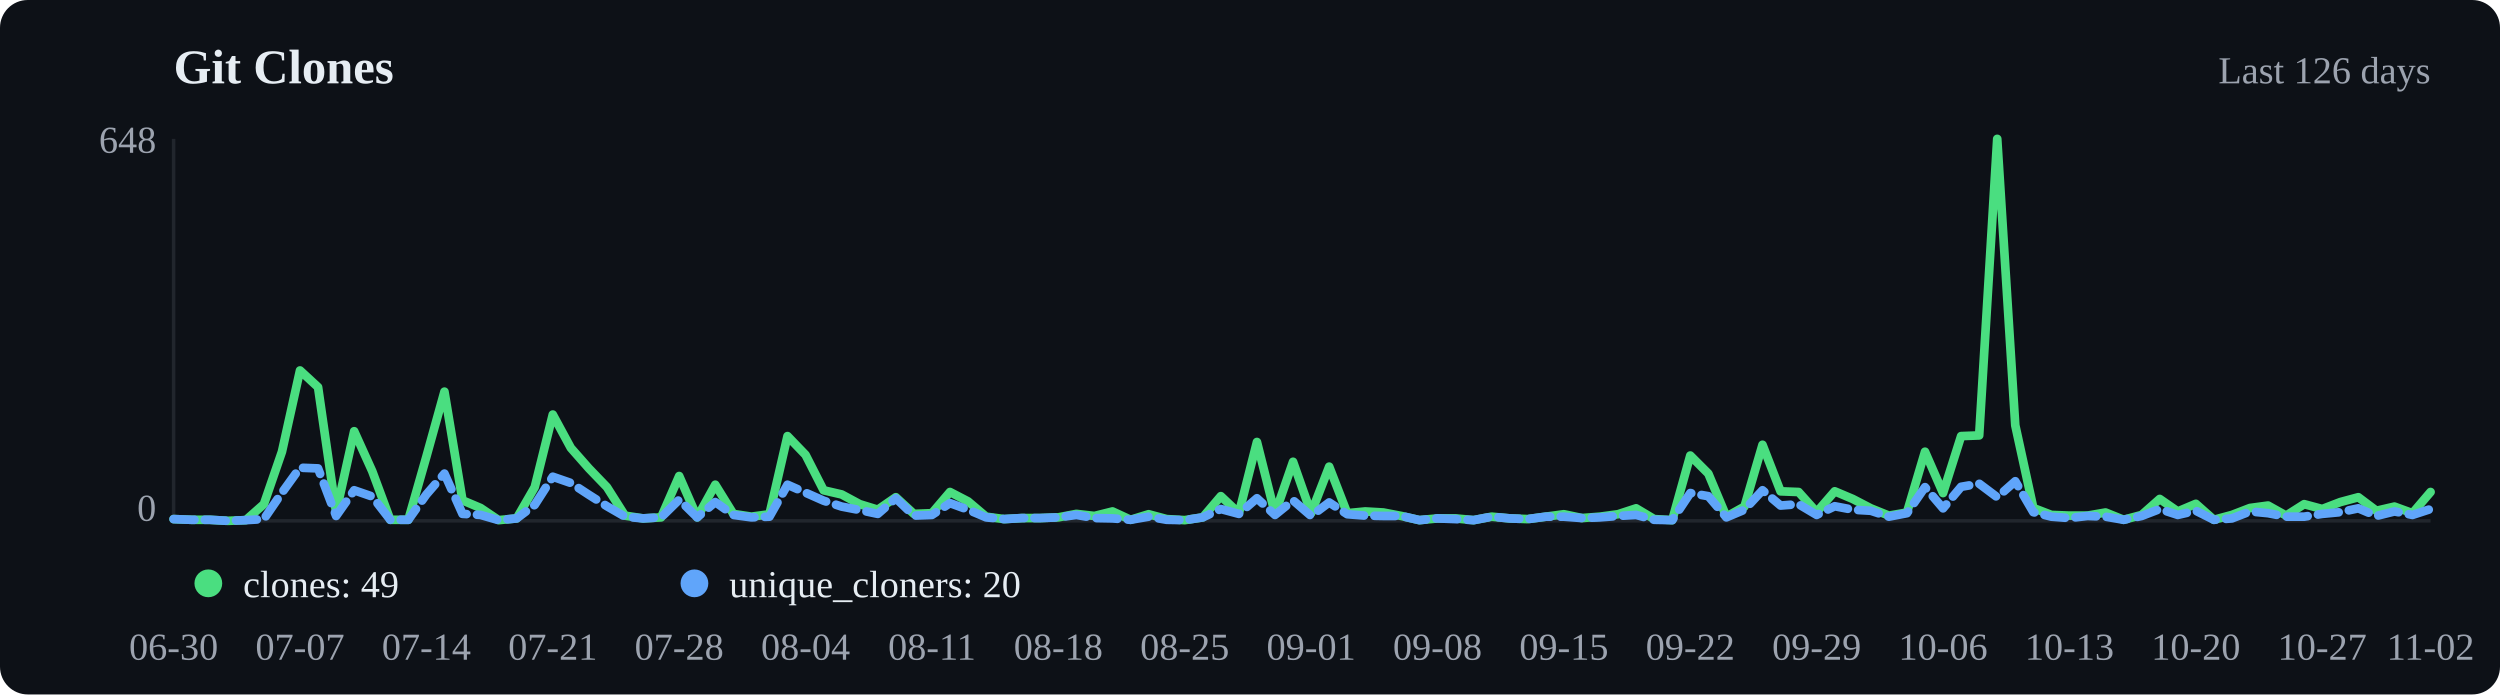
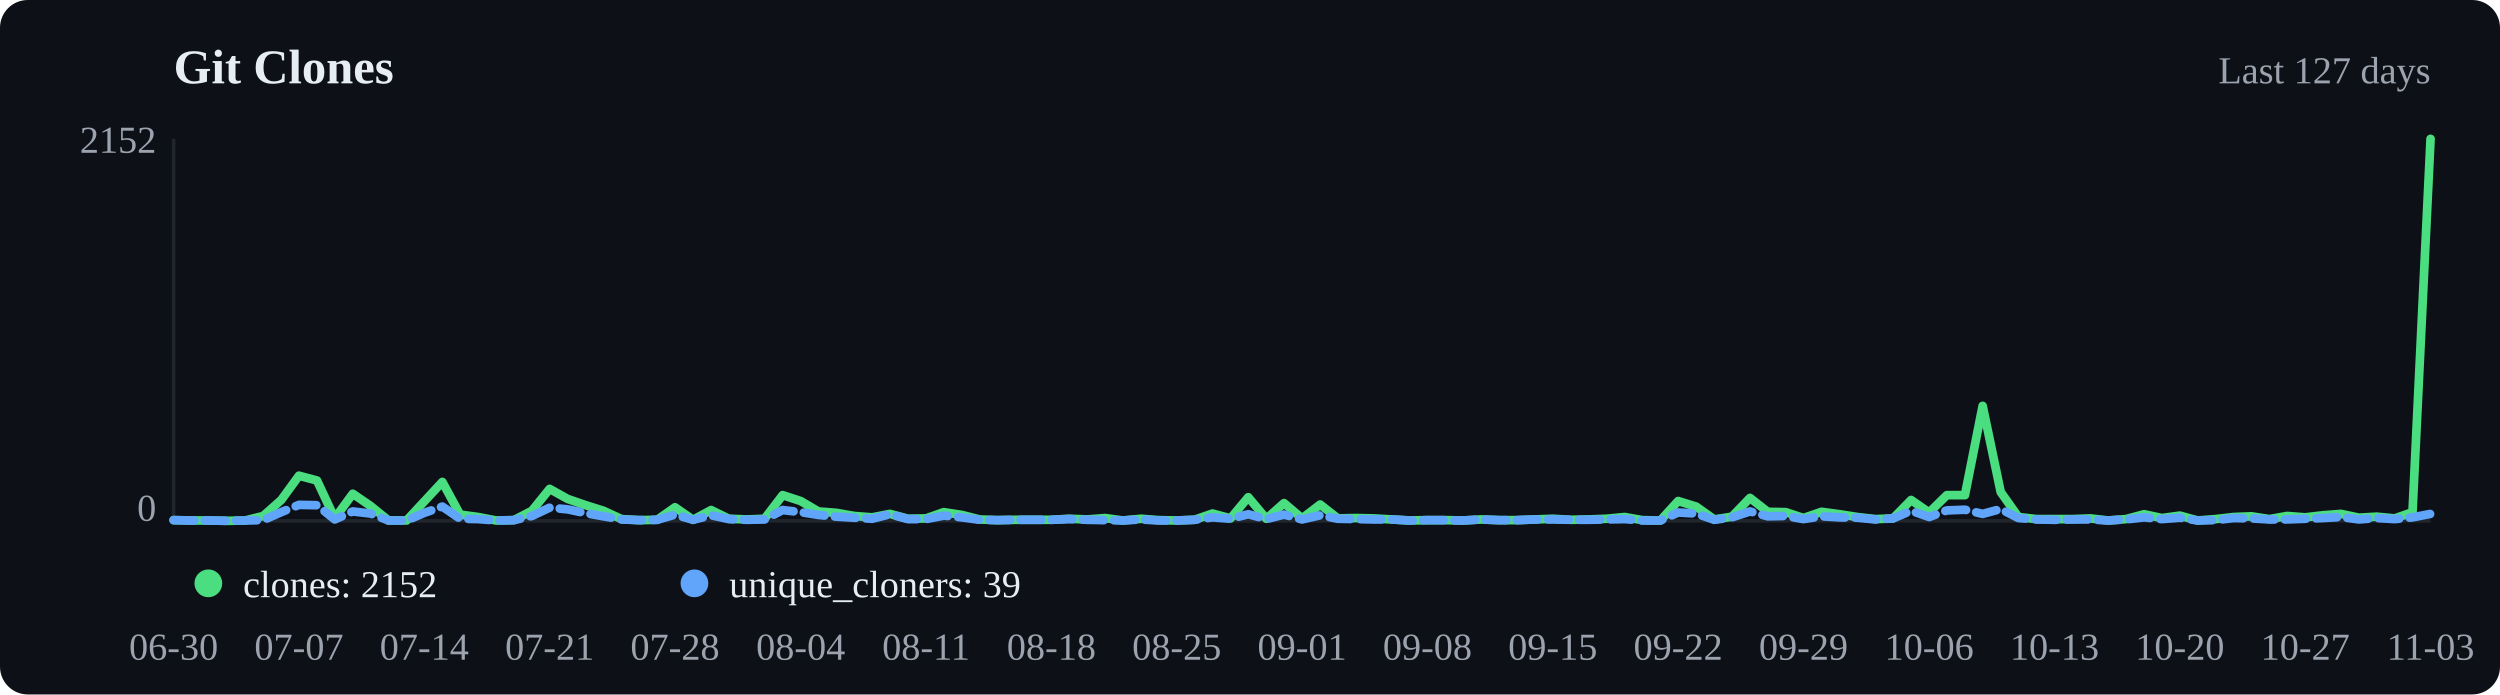
<svg xmlns="http://www.w3.org/2000/svg" viewBox="0 0 720 200" width="720" height="200">
  <rect width="720" height="200" fill="#0d1117" rx="8" />
  <text x="50" y="24" font-size="14" font-weight="600" fill="#e6edf3">Git Clones</text>
-   <text x="700" y="24" text-anchor="end" font-size="11" fill="#9ca3af">Last 126 days</text>
+   <text x="700" y="24" text-anchor="end" font-size="11" fill="#9ca3af">Last 127 days</text>
  <line x1="50" y1="40" x2="50" y2="150" stroke="#21262d" />
  <line x1="50" y1="150" x2="700" y2="150" stroke="#21262d" />
-   <polyline points="50.0,149.5 55.2,149.7 60.4,149.7 65.6,150.0 70.8,149.8 76.0,145.2 81.2,130.1 86.4,106.7 91.6,111.5 96.8,147.6 102.0,124.2 107.2,135.7 112.4,149.7 117.6,149.7 122.8,131.5 128.0,112.8 133.2,144.1 138.4,146.3 143.6,149.8 148.8,149.3 154.0,140.3 159.2,119.4 164.4,129.0 169.6,134.9 174.8,140.3 180.0,148.5 185.2,149.3 190.4,149.0 195.6,137.1 200.8,149.0 206.0,139.6 211.2,148.0 216.4,148.8 221.6,148.1 226.8,125.6 232.0,131.0 237.2,141.2 242.4,142.4 247.6,145.2 252.8,146.8 258.0,143.2 263.2,148.0 268.4,147.8 273.6,141.7 278.8,144.4 284.0,148.8 289.2,149.5 294.4,149.2 299.6,149.2 304.8,149.0 310.0,148.0 315.2,148.6 320.4,147.3 325.6,149.7 330.8,148.1 336.0,149.5 341.2,149.8 346.4,149.0 351.6,142.9 356.8,147.8 362.0,127.3 367.2,148.0 372.4,133.0 377.6,147.8 382.8,134.4 388.0,147.8 393.2,147.3 398.4,147.6 403.6,148.6 408.8,149.8 414.0,149.3 419.2,149.3 424.4,149.8 429.6,148.8 434.8,149.3 440.0,149.5 445.2,148.8 450.4,148.1 455.6,149.2 460.8,148.8 466.0,148.1 471.2,146.4 476.4,149.5 481.6,149.8 486.8,131.2 492.0,136.4 497.2,148.8 502.4,145.9 507.6,128.1 512.8,141.5 518.0,141.7 523.2,147.5 528.4,141.5 533.6,143.7 538.8,146.4 544.0,148.5 549.2,147.6 554.4,130.1 559.6,142.0 564.8,125.6 570.0,125.4 575.2,40.0 580.4,122.5 585.6,146.3 590.8,148.3 596.0,148.5 601.2,148.5 606.4,147.6 611.6,149.7 616.8,148.3 622.0,143.7 627.2,147.3 632.4,145.1 637.6,149.7 642.8,148.3 648.0,146.3 653.2,145.6 658.4,148.5 663.6,145.2 668.8,146.6 674.0,144.6 679.2,143.2 684.4,147.1 689.6,145.9 694.8,147.8 700.0,141.7" fill="none" stroke="#4ade80" stroke-width="2.5" stroke-linecap="round" stroke-linejoin="round" />
-   <polyline points="50.0,149.5 55.2,149.7 60.4,149.7 65.6,150.0 70.8,149.8 76.0,149.5 81.2,141.9 86.4,134.7 91.6,134.9 96.8,148.6 102.0,141.2 107.2,143.0 112.4,149.7 117.6,149.7 122.8,142.4 128.0,136.4 133.2,148.0 138.4,148.3 143.6,149.8 148.8,149.3 154.0,145.4 159.2,137.3 164.4,139.1 169.6,142.5 174.8,145.8 180.0,148.8 185.2,149.3 190.4,149.0 195.6,143.9 200.8,149.0 206.0,144.6 211.2,148.3 216.4,149.0 221.6,148.8 226.8,139.6 232.0,141.9 237.2,144.2 242.4,145.9 247.6,146.9 252.8,148.0 258.0,143.5 263.2,148.5 268.4,148.3 273.6,144.9 278.8,146.8 284.0,149.0 289.2,149.5 294.4,149.2 299.6,149.2 304.8,149.0 310.0,148.3 315.2,149.2 320.4,149.3 325.6,149.7 330.8,148.8 336.0,149.7 341.2,149.8 346.4,149.0 351.6,146.6 356.8,148.0 362.0,143.5 367.2,148.3 372.4,144.1 377.6,148.6 382.8,144.7 388.0,148.1 393.2,148.5 398.4,148.6 403.6,148.6 408.8,149.8 414.0,149.3 419.2,149.5 424.4,149.8 429.6,148.8 434.8,149.3 440.0,149.5 445.2,148.8 450.4,148.8 455.6,149.2 460.8,149.0 466.0,148.6 471.2,148.3 476.4,149.7 481.6,149.8 486.8,142.0 492.0,142.9 497.2,149.0 502.4,146.8 507.6,141.2 512.8,145.6 518.0,145.2 523.2,148.3 528.4,145.8 533.6,146.8 538.8,147.1 544.0,148.8 549.2,147.8 554.4,140.3 559.6,146.4 564.8,140.2 570.0,139.3 575.2,143.2 580.4,138.6 585.6,147.5 590.8,148.8 596.0,149.2 601.2,148.6 606.4,148.8 611.6,149.7 616.8,148.6 622.0,146.6 627.2,148.3 632.4,147.1 637.6,149.7 642.8,149.3 648.0,147.3 653.2,147.8 658.4,148.8 663.6,148.8 668.8,148.0 674.0,147.5 679.2,146.4 684.4,148.6 689.6,147.3 694.8,148.3 700.0,146.6" fill="none" stroke="#60a5fa" stroke-width="2.5" stroke-linecap="round" stroke-linejoin="round" stroke-dasharray="6,3" />
+   <polyline points="50.0,149.8 55.2,149.9 60.3,149.9 65.5,150.0 70.6,149.9 75.8,148.6 81.0,144.0 86.1,137.0 91.3,138.4 96.4,149.3 101.6,142.2 106.7,145.7 111.9,149.9 117.1,149.9 122.2,144.4 127.4,138.8 132.5,148.2 137.7,148.9 142.9,149.9 148.0,149.8 153.2,147.1 158.3,140.8 163.5,143.7 168.7,145.5 173.8,147.1 179.0,149.5 184.1,149.8 189.3,149.7 194.4,146.1 199.6,149.7 204.8,146.9 209.9,149.4 215.1,149.6 220.2,149.4 225.4,142.6 230.6,144.3 235.7,147.3 240.9,147.7 246.0,148.6 251.2,149.0 256.3,148.0 261.5,149.4 266.7,149.3 271.8,147.5 277.0,148.3 282.1,149.6 287.3,149.8 292.5,149.7 297.6,149.7 302.8,149.7 307.9,149.4 313.1,149.6 318.3,149.2 323.4,149.9 328.6,149.4 333.7,149.8 338.9,149.9 344.0,149.7 349.2,147.9 354.4,149.3 359.5,143.2 364.7,149.4 369.8,144.9 375.0,149.3 380.2,145.3 385.3,149.3 390.5,149.2 395.6,149.3 400.8,149.6 406.0,149.9 411.1,149.8 416.3,149.8 421.4,149.9 426.6,149.6 431.7,149.8 436.9,149.8 442.1,149.6 447.2,149.4 452.4,149.7 457.5,149.6 462.7,149.4 467.9,148.9 473.0,149.8 478.2,149.9 483.3,144.3 488.5,145.9 493.7,149.6 498.8,148.8 504.0,143.4 509.1,147.4 514.3,147.5 519.4,149.2 524.6,147.4 529.8,148.1 534.9,148.9 540.1,149.5 545.2,149.3 550.4,144.0 555.6,147.6 560.7,142.6 565.9,142.6 571.0,116.9 576.2,141.7 581.3,148.9 586.5,149.5 591.7,149.5 596.8,149.5 602.0,149.3 607.1,149.9 612.3,149.5 617.5,148.1 622.6,149.2 627.8,148.5 632.9,149.9 638.1,149.5 643.3,148.9 648.4,148.7 653.6,149.5 658.7,148.6 663.9,149.0 669.0,148.4 674.2,148.0 679.4,149.1 684.5,148.8 689.7,149.3 694.8,147.5 700.0,40.0" fill="none" stroke="#4ade80" stroke-width="2.5" stroke-linecap="round" stroke-linejoin="round" />
+   <polyline points="50.0,149.8 55.2,149.9 60.3,149.9 65.5,150.0 70.6,149.9 75.8,149.8 81.0,147.5 86.1,145.4 91.3,145.5 96.4,149.6 101.6,147.3 106.7,147.9 111.9,149.9 117.1,149.9 122.2,147.7 127.4,145.9 132.5,149.4 137.7,149.5 142.9,149.9 148.0,149.8 153.2,148.6 158.3,146.2 163.5,146.7 168.7,147.8 173.8,148.7 179.0,149.6 184.1,149.8 189.3,149.7 194.4,148.2 199.6,149.7 204.8,148.4 209.9,149.5 215.1,149.7 220.2,149.6 225.4,146.9 230.6,147.5 235.7,148.3 240.9,148.8 246.0,149.1 251.2,149.4 256.3,148.1 261.5,149.5 266.7,149.5 271.8,148.5 277.0,149.0 282.1,149.7 287.3,149.8 292.5,149.7 297.6,149.7 302.8,149.7 307.9,149.5 313.1,149.7 318.3,149.8 323.4,149.9 328.6,149.6 333.7,149.9 338.9,149.9 344.0,149.7 349.2,149.0 354.4,149.4 359.5,148.1 364.7,149.5 369.8,148.2 375.0,149.6 380.2,148.4 385.3,149.4 390.5,149.5 395.6,149.6 400.8,149.6 406.0,149.9 411.1,149.8 416.3,149.8 421.4,149.9 426.6,149.6 431.7,149.8 436.9,149.8 442.1,149.6 447.2,149.6 452.4,149.7 457.5,149.7 462.7,149.6 467.9,149.5 473.0,149.9 478.2,149.9 483.3,147.6 488.5,147.9 493.7,149.7 498.8,149.0 504.0,147.3 509.1,148.7 514.3,148.6 519.4,149.5 524.6,148.7 529.8,149.0 534.9,149.1 540.1,149.6 545.2,149.3 550.4,147.1 555.6,148.9 560.7,147.0 565.9,146.8 571.0,148.0 576.2,146.6 581.3,149.2 586.5,149.6 591.7,149.7 596.8,149.6 602.0,149.6 607.1,149.9 612.3,149.6 617.5,149.0 622.6,149.5 627.8,149.1 632.9,149.9 638.1,149.8 643.3,149.2 648.4,149.3 653.6,149.6 658.7,149.6 663.9,149.4 669.0,149.2 674.2,148.9 679.4,149.6 684.5,149.2 689.7,149.5 694.8,149.0 700.0,148.0" fill="none" stroke="#60a5fa" stroke-width="2.5" stroke-linecap="round" stroke-linejoin="round" stroke-dasharray="6,3" />
  <circle cx="60" cy="168" r="4" fill="#4ade80" />
-   <text x="70" y="172" font-size="11" fill="#e6edf3">clones: 49</text>
+   <text x="70" y="172" font-size="11" fill="#e6edf3">clones: 2152</text>
  <circle cx="200" cy="168" r="4" fill="#60a5fa" />
-   <text x="210" y="172" font-size="11" fill="#e6edf3">unique_cloners: 20</text>
+   <text x="210" y="172" font-size="11" fill="#e6edf3">unique_cloners: 39</text>
  <text x="50.0" y="190" text-anchor="middle" font-size="11" fill="#9ca3af">06-30</text>
-   <text x="86.4" y="190" text-anchor="middle" font-size="11" fill="#9ca3af">07-07</text>
-   <text x="122.8" y="190" text-anchor="middle" font-size="11" fill="#9ca3af">07-14</text>
-   <text x="159.2" y="190" text-anchor="middle" font-size="11" fill="#9ca3af">07-21</text>
-   <text x="195.6" y="190" text-anchor="middle" font-size="11" fill="#9ca3af">07-28</text>
-   <text x="232.0" y="190" text-anchor="middle" font-size="11" fill="#9ca3af">08-04</text>
-   <text x="268.4" y="190" text-anchor="middle" font-size="11" fill="#9ca3af">08-11</text>
-   <text x="304.8" y="190" text-anchor="middle" font-size="11" fill="#9ca3af">08-18</text>
-   <text x="341.2" y="190" text-anchor="middle" font-size="11" fill="#9ca3af">08-25</text>
-   <text x="377.6" y="190" text-anchor="middle" font-size="11" fill="#9ca3af">09-01</text>
-   <text x="414.0" y="190" text-anchor="middle" font-size="11" fill="#9ca3af">09-08</text>
-   <text x="450.4" y="190" text-anchor="middle" font-size="11" fill="#9ca3af">09-15</text>
-   <text x="486.8" y="190" text-anchor="middle" font-size="11" fill="#9ca3af">09-22</text>
-   <text x="523.2" y="190" text-anchor="middle" font-size="11" fill="#9ca3af">09-29</text>
-   <text x="559.6" y="190" text-anchor="middle" font-size="11" fill="#9ca3af">10-06</text>
-   <text x="596.0" y="190" text-anchor="middle" font-size="11" fill="#9ca3af">10-13</text>
-   <text x="632.4" y="190" text-anchor="middle" font-size="11" fill="#9ca3af">10-20</text>
-   <text x="668.8" y="190" text-anchor="middle" font-size="11" fill="#9ca3af">10-27</text>
-   <text x="700.0" y="190" text-anchor="middle" font-size="11" fill="#9ca3af">11-02</text>
-   <text x="45" y="44" text-anchor="end" font-size="11" fill="#9ca3af">648</text>
+   <text x="86.1" y="190" text-anchor="middle" font-size="11" fill="#9ca3af">07-07</text>
+   <text x="122.2" y="190" text-anchor="middle" font-size="11" fill="#9ca3af">07-14</text>
+   <text x="158.3" y="190" text-anchor="middle" font-size="11" fill="#9ca3af">07-21</text>
+   <text x="194.4" y="190" text-anchor="middle" font-size="11" fill="#9ca3af">07-28</text>
+   <text x="230.6" y="190" text-anchor="middle" font-size="11" fill="#9ca3af">08-04</text>
+   <text x="266.7" y="190" text-anchor="middle" font-size="11" fill="#9ca3af">08-11</text>
+   <text x="302.8" y="190" text-anchor="middle" font-size="11" fill="#9ca3af">08-18</text>
+   <text x="338.9" y="190" text-anchor="middle" font-size="11" fill="#9ca3af">08-25</text>
+   <text x="375.0" y="190" text-anchor="middle" font-size="11" fill="#9ca3af">09-01</text>
+   <text x="411.1" y="190" text-anchor="middle" font-size="11" fill="#9ca3af">09-08</text>
+   <text x="447.2" y="190" text-anchor="middle" font-size="11" fill="#9ca3af">09-15</text>
+   <text x="483.3" y="190" text-anchor="middle" font-size="11" fill="#9ca3af">09-22</text>
+   <text x="519.4" y="190" text-anchor="middle" font-size="11" fill="#9ca3af">09-29</text>
+   <text x="555.6" y="190" text-anchor="middle" font-size="11" fill="#9ca3af">10-06</text>
+   <text x="591.7" y="190" text-anchor="middle" font-size="11" fill="#9ca3af">10-13</text>
+   <text x="627.8" y="190" text-anchor="middle" font-size="11" fill="#9ca3af">10-20</text>
+   <text x="663.9" y="190" text-anchor="middle" font-size="11" fill="#9ca3af">10-27</text>
+   <text x="700.0" y="190" text-anchor="middle" font-size="11" fill="#9ca3af">11-03</text>
+   <text x="45" y="44" text-anchor="end" font-size="11" fill="#9ca3af">2152</text>
  <text x="45" y="150" text-anchor="end" font-size="11" fill="#9ca3af">0</text>
</svg>
